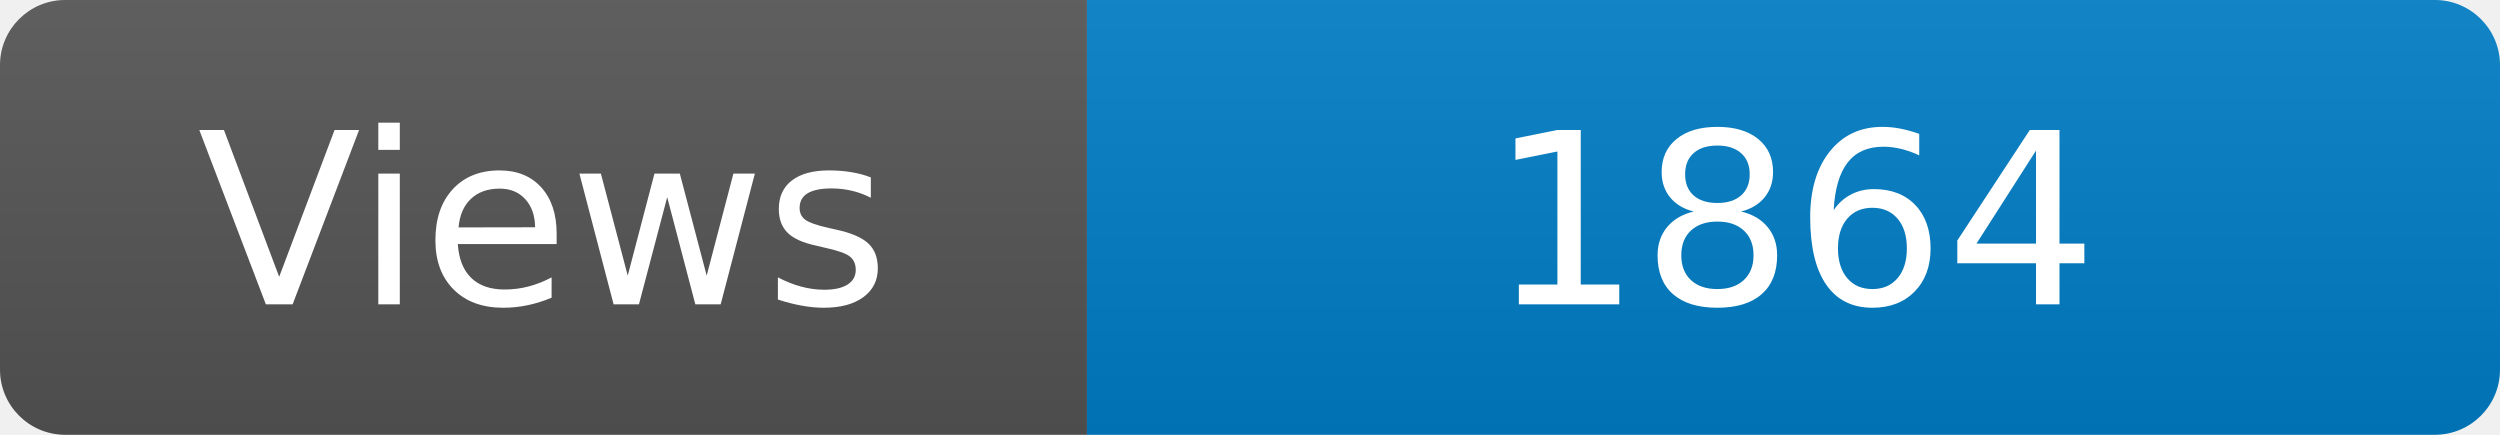
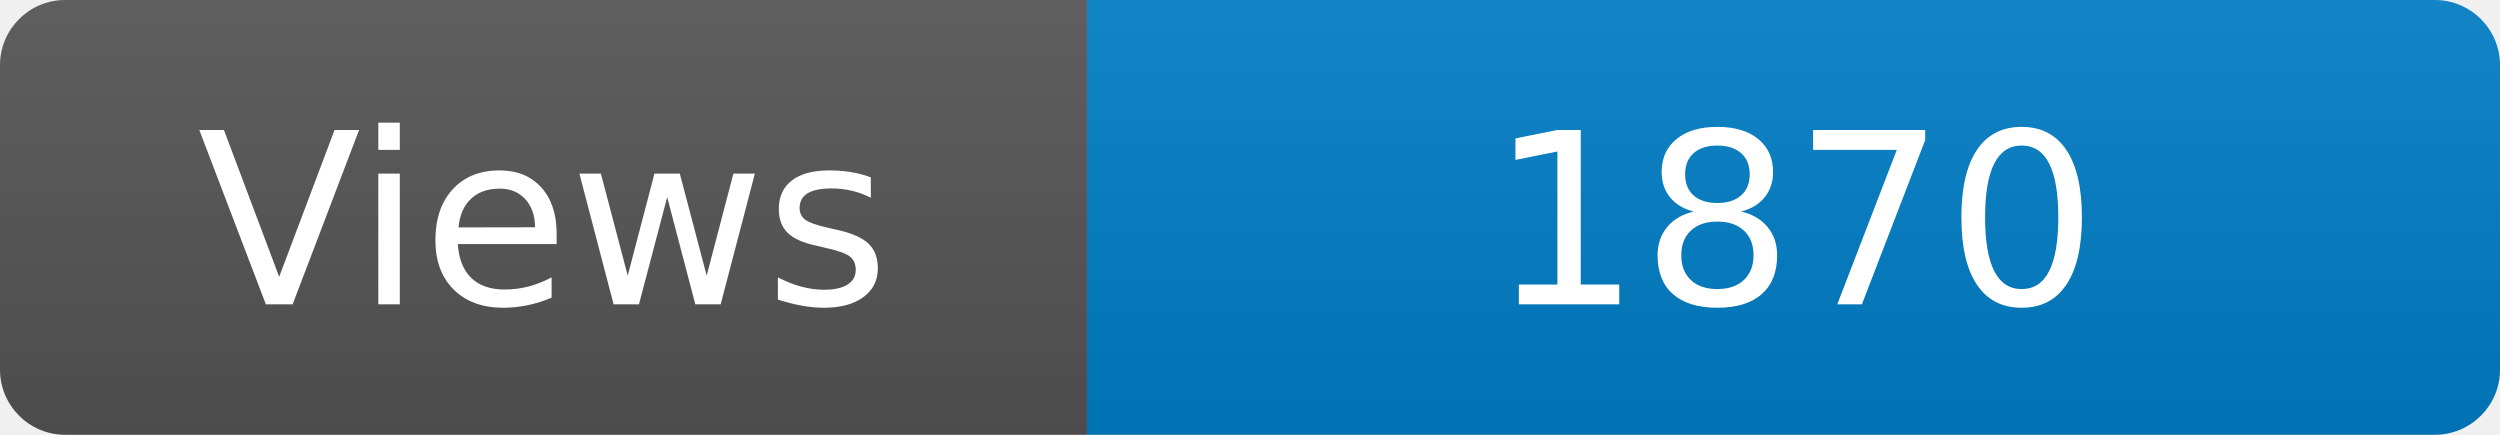
<svg xmlns="http://www.w3.org/2000/svg" width="115" height="20" role="img" aria-label="Maintained?: yes">
  <linearGradient id="s" x2="0" y2="100%">
    <stop offset="0" stop-color="#bbb" stop-opacity=".1" />
    <stop offset="1" stop-opacity=".1" />
  </linearGradient>
  <clipPath id="r">
    <rect width="115" height="20" rx="3" fill="#fff" />
  </clipPath>
  <g clip-path="url(#r)">
    <rect width="50" height="20" fill="#555" />
    <rect x="50" width="160" height="20" fill="#007ec6" />
    <rect width="115" height="20" fill="url(#s)" />
  </g>
  <g fill="#fff" text-anchor="middle" font-family="Verdana,Geneva,DejaVu Sans,sans-serif" font-size="110">
    <text x="250" y="140" transform="scale(.1)" fill="#fff">Views</text>
-     <text x="825" y="140" transform="scale(.1)" fill="#fff">1864</text>
+     <text x="825" y="140" transform="scale(.1)" fill="#fff">1870</text>
  </g>
</svg>
